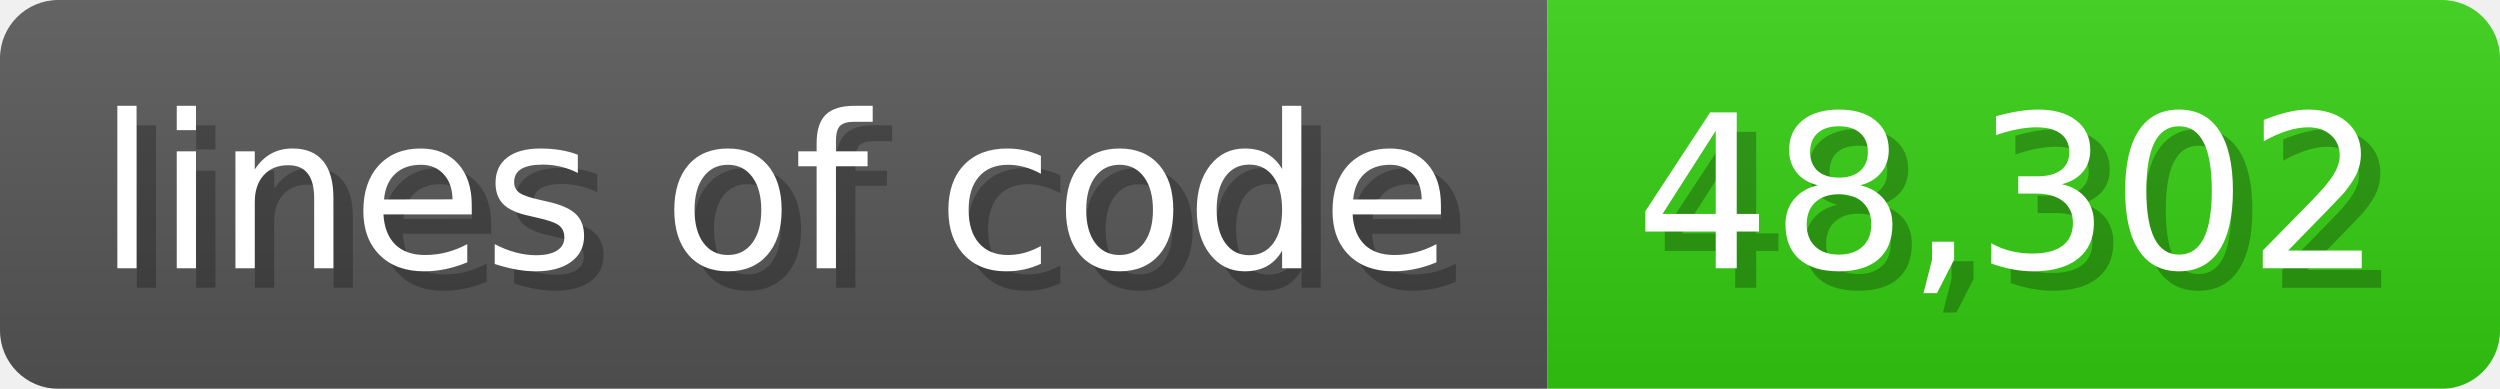
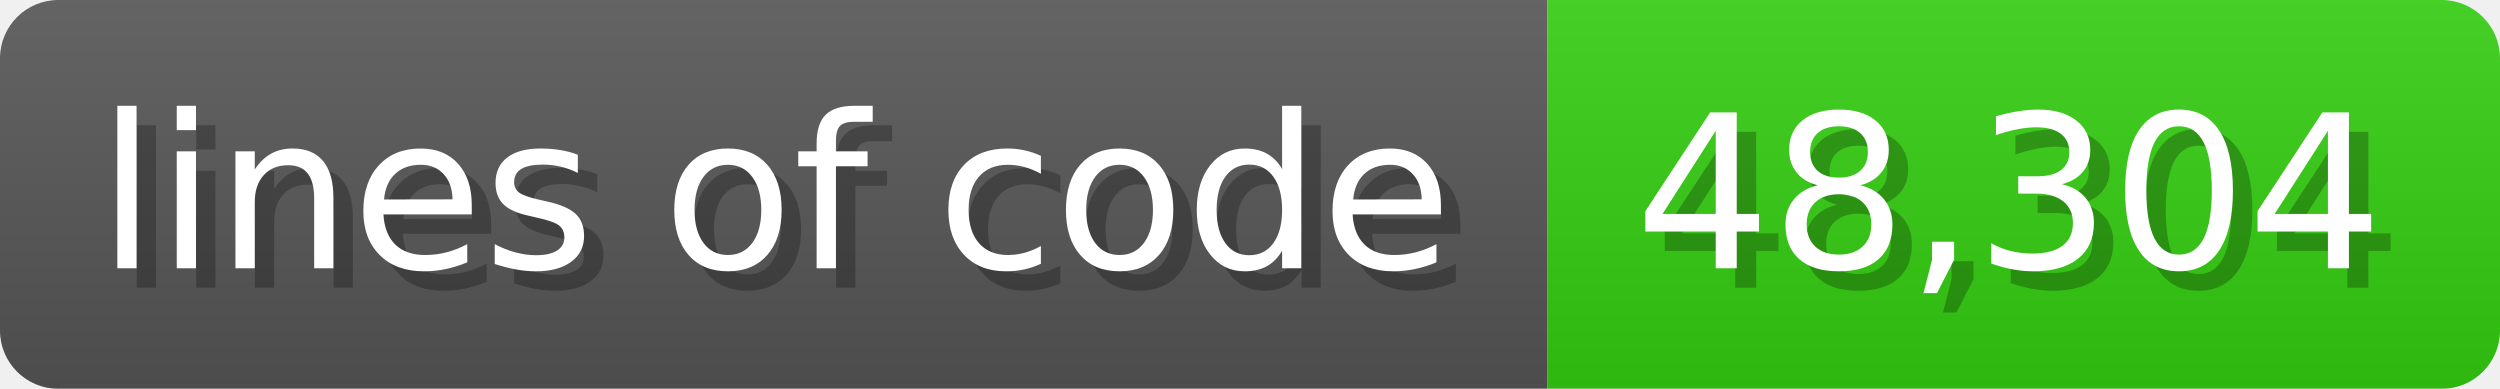
<svg xmlns="http://www.w3.org/2000/svg" width="128.6" height="20" viewBox="0 0 1286 200">
  <linearGradient id="a" x2="0" y2="100%">
    <stop offset="0" stop-opacity=".1" stop-color="#EEE" />
    <stop offset="1" stop-opacity=".1" />
  </linearGradient>
  <mask id="m">
    <rect width="1286" height="200" rx="30" fill="#FFF" />
  </mask>
  <g mask="url(#m)">
    <rect width="796" height="200" fill="#555" />
    <rect width="490" height="200" fill="#3C1" x="796" />
    <rect width="1286" height="200" fill="url(#a)" />
  </g>
  <g fill="#fff" text-anchor="start" font-family="Verdana,DejaVu Sans,sans-serif" font-size="110">
    <text x="60" y="148" textLength="696" fill="#000" opacity="0.25">lines of code</text>
    <text x="50" y="138" textLength="696">lines of code</text>
-     <text x="851" y="148" textLength="390" fill="#000" opacity="0.25">48,302</text>
-     <text x="841" y="138" textLength="390">48,302</text>
+     <text x="851" y="148" textLength="390" fill="#000" opacity="0.25">48,304</text>
+     <text x="841" y="138" textLength="390">48,304</text>
  </g>
</svg>
